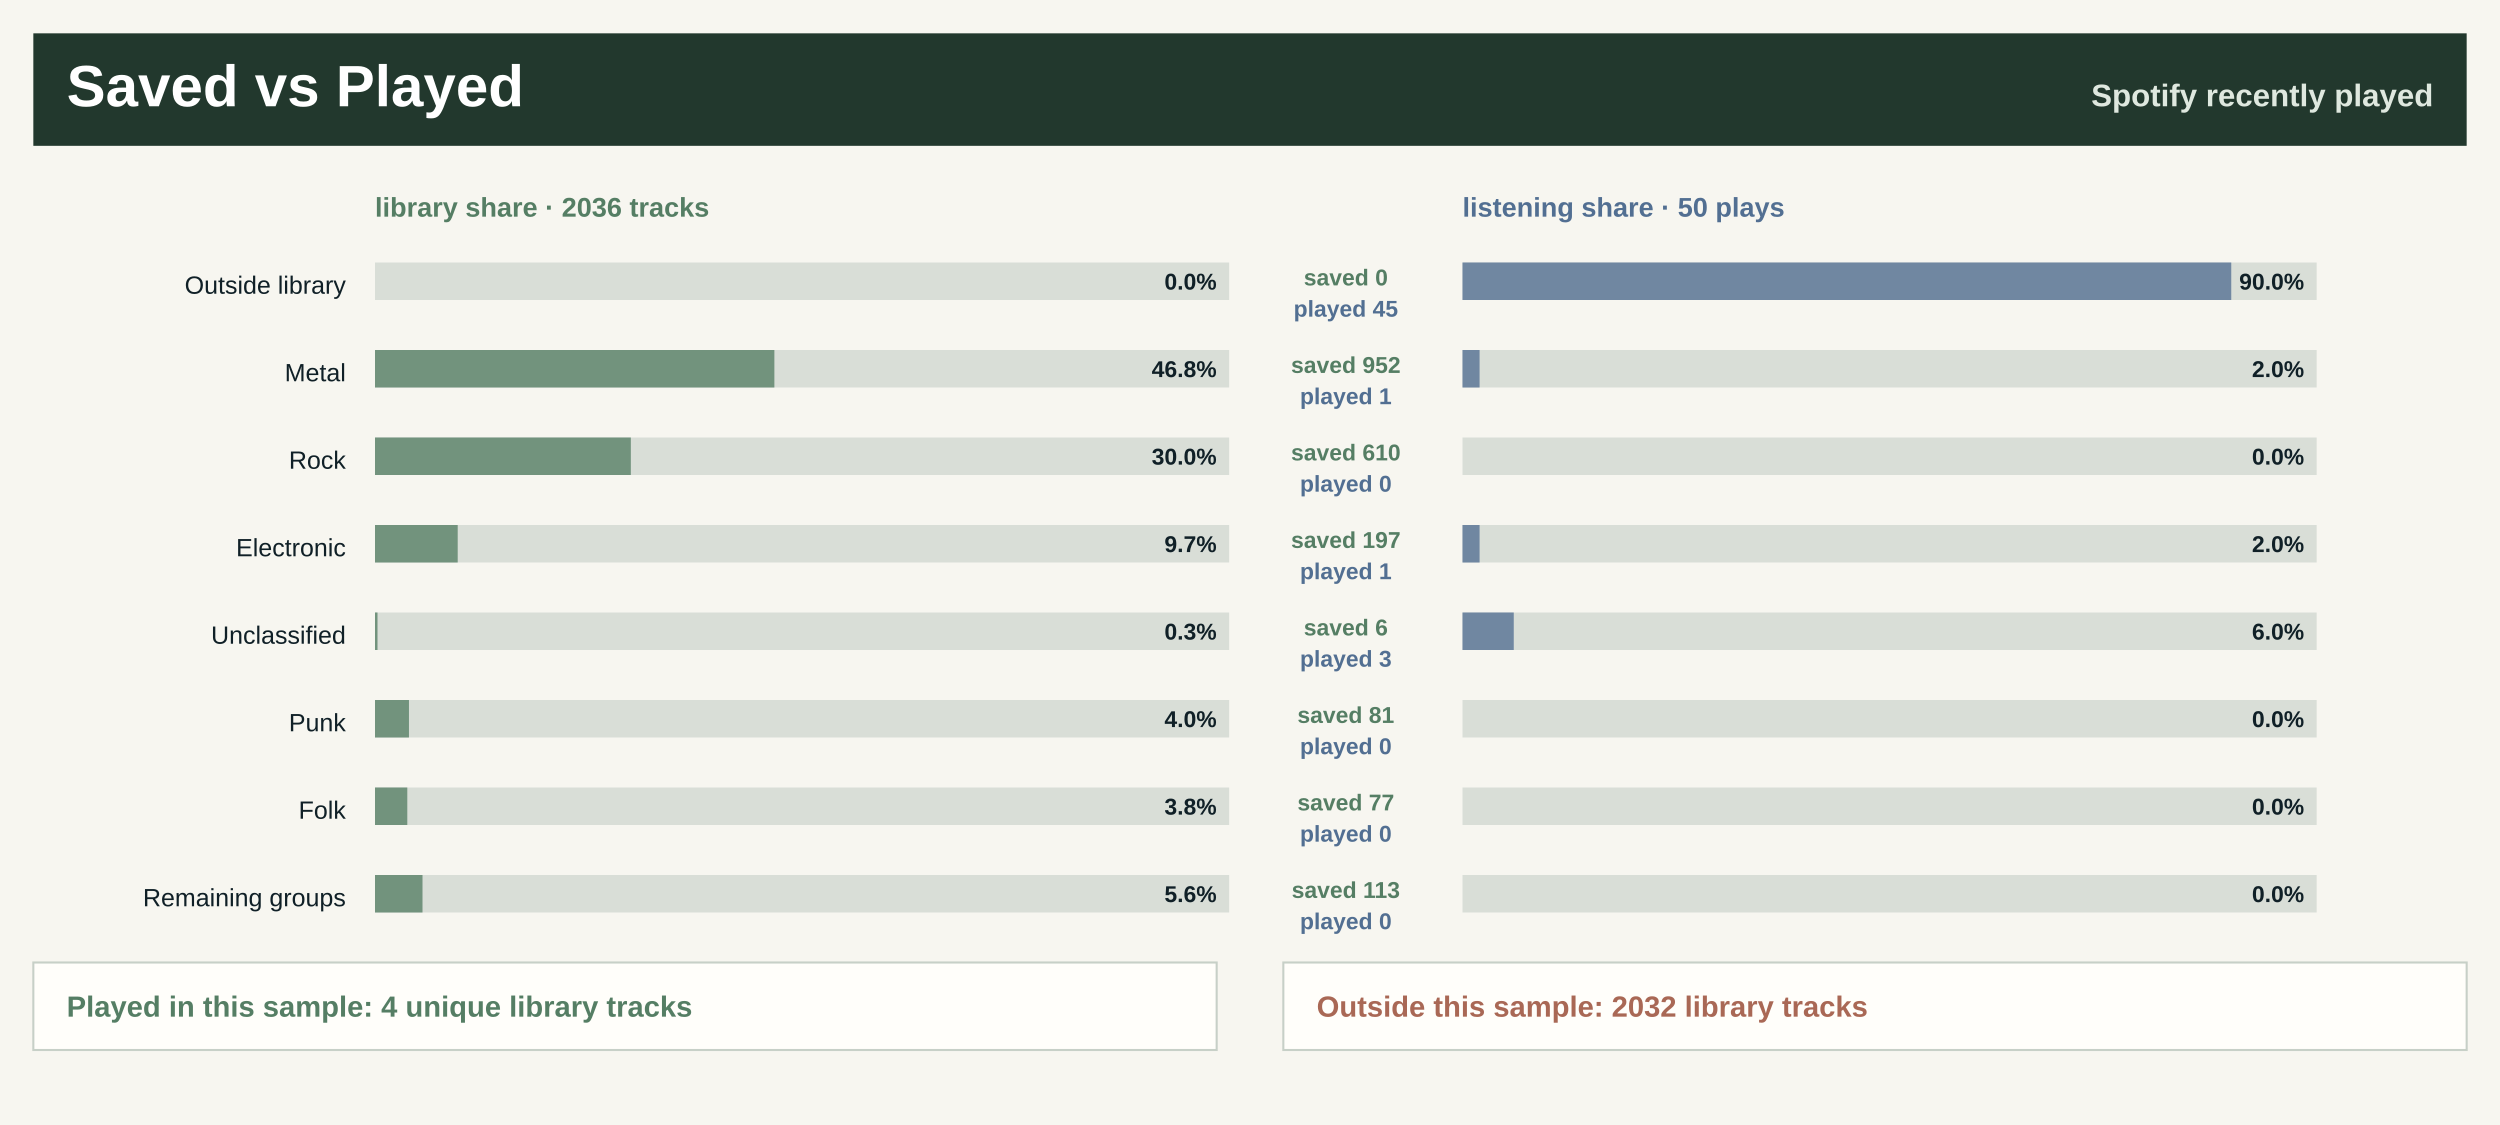
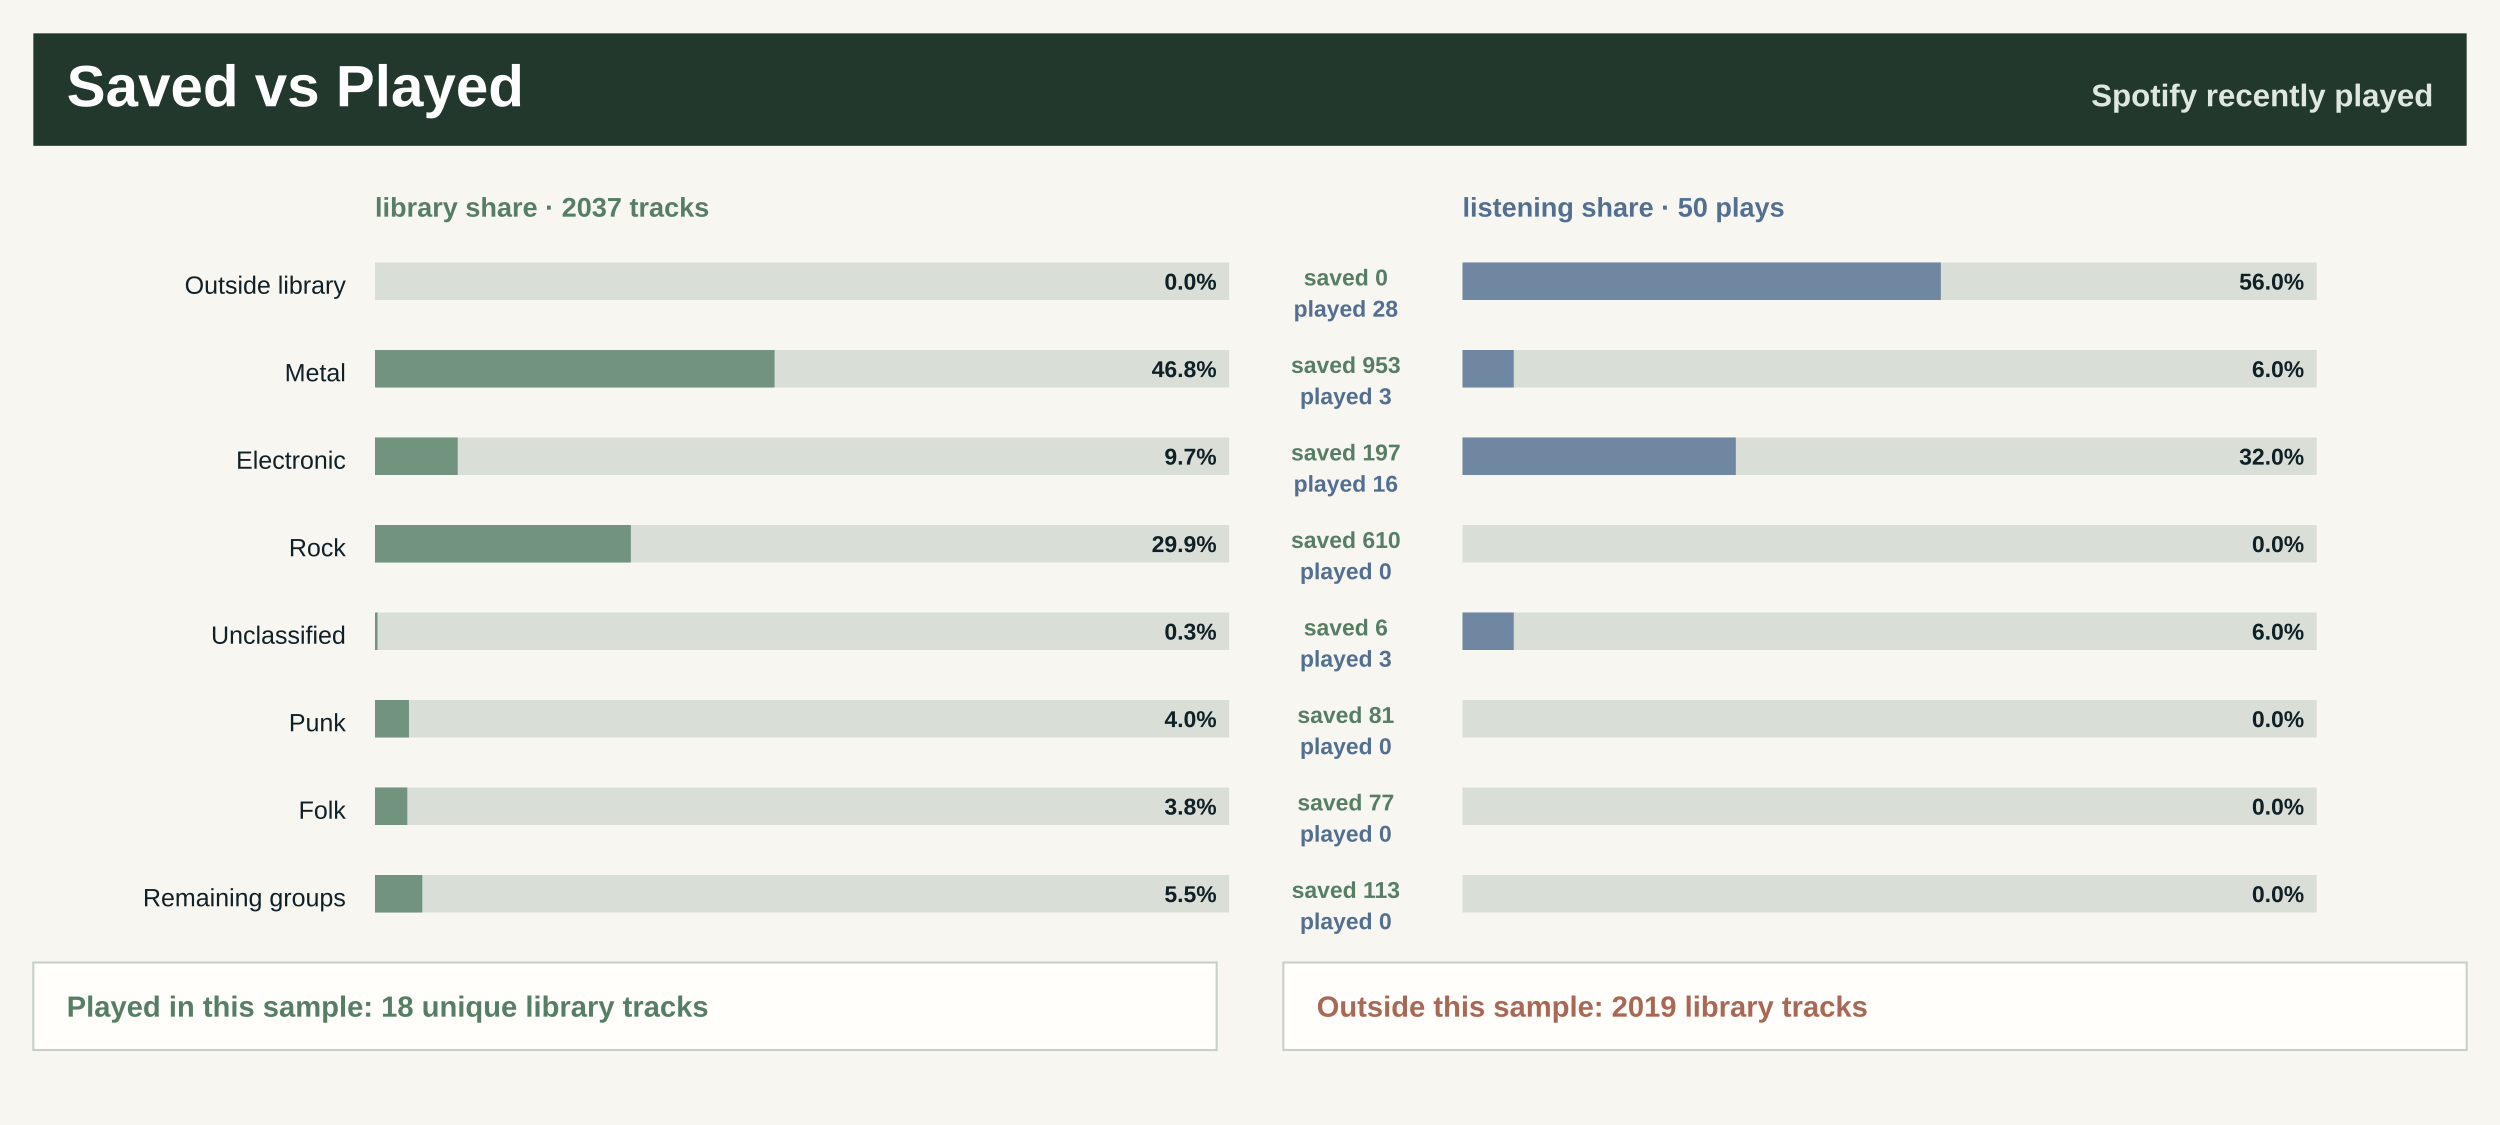
<svg xmlns="http://www.w3.org/2000/svg" width="1200" height="540" viewBox="0 0 1200 540" role="img" aria-label="Saved library versus recently played">
  <rect width="1200" height="540" fill="#f7f6f0" />
  <rect x="16" y="16" width="1168" height="54" fill="#22382d" />
  <text x="32.0" y="51.0" font-family="Segoe UI, Arial, sans-serif" font-size="28" font-weight="800" fill="#ffffff" text-anchor="start">Saved vs Played</text>
  <text x="1168.0" y="51.0" font-family="Segoe UI, Arial, sans-serif" font-size="15" font-weight="800" fill="#dfe8df" text-anchor="end">Spotify recently played</text>
-   <text x="180.0" y="104.0" font-family="Segoe UI, Arial, sans-serif" font-size="13" font-weight="800" fill="#557e64" text-anchor="start">library share · 2036 tracks</text>
+   <text x="180.0" y="104.0" font-family="Segoe UI, Arial, sans-serif" font-size="13" font-weight="800" fill="#557e64" text-anchor="start">library share · 2037 tracks</text>
  <text x="702.0" y="104.0" font-family="Segoe UI, Arial, sans-serif" font-size="13" font-weight="800" fill="#526f92" text-anchor="start">listening share · 50 plays</text>
  <text x="166.0" y="141.0" font-family="Segoe UI, Arial, sans-serif" font-size="12" font-weight="400" fill="#102027" text-anchor="end">Outside library</text>
  <rect x="180.0" y="126.0" width="410" height="18" fill="#d9ded7" />
  <rect x="180.0" y="126.0" width="0.0" height="18" fill="#557e64" fill-opacity="0.78" />
  <rect x="702.0" y="126.0" width="410" height="18" fill="#d9ded7" />
-   <rect x="702.0" y="126.0" width="369.0" height="18" fill="#526f92" fill-opacity="0.78" />
+   <rect x="702.0" y="126.0" width="229.6" height="18" fill="#526f92" fill-opacity="0.78" />
  <text x="584.0" y="139.0" font-family="Segoe UI, Arial, sans-serif" font-size="11" font-weight="800" fill="#102027" text-anchor="end">0.0%</text>
-   <text x="1106.0" y="139.0" font-family="Segoe UI, Arial, sans-serif" font-size="11" font-weight="800" fill="#102027" text-anchor="end">90.0%</text>
+   <text x="1106.0" y="139.0" font-family="Segoe UI, Arial, sans-serif" font-size="11" font-weight="800" fill="#102027" text-anchor="end">56.0%</text>
  <text x="646.0" y="137.0" font-family="Segoe UI, Arial, sans-serif" font-size="11" font-weight="800" fill="#557e64" text-anchor="middle">saved 0</text>
-   <text x="646.0" y="152.0" font-family="Segoe UI, Arial, sans-serif" font-size="11" font-weight="800" fill="#526f92" text-anchor="middle">played 45</text>
+   <text x="646.0" y="152.0" font-family="Segoe UI, Arial, sans-serif" font-size="11" font-weight="800" fill="#526f92" text-anchor="middle">played 28</text>
  <text x="166.0" y="183.0" font-family="Segoe UI, Arial, sans-serif" font-size="12" font-weight="400" fill="#102027" text-anchor="end">Metal</text>
  <rect x="180.0" y="168.0" width="410" height="18" fill="#d9ded7" />
-   <rect x="180.0" y="168.0" width="191.7" height="18" fill="#557e64" fill-opacity="0.78" />
+   <rect x="180.0" y="168.0" width="191.8" height="18" fill="#557e64" fill-opacity="0.78" />
  <rect x="702.0" y="168.0" width="410" height="18" fill="#d9ded7" />
-   <rect x="702.0" y="168.0" width="8.2" height="18" fill="#526f92" fill-opacity="0.78" />
+   <rect x="702.0" y="168.0" width="24.6" height="18" fill="#526f92" fill-opacity="0.78" />
  <text x="584.0" y="181.0" font-family="Segoe UI, Arial, sans-serif" font-size="11" font-weight="800" fill="#102027" text-anchor="end">46.8%</text>
-   <text x="1106.0" y="181.0" font-family="Segoe UI, Arial, sans-serif" font-size="11" font-weight="800" fill="#102027" text-anchor="end">2.0%</text>
-   <text x="646.0" y="179.0" font-family="Segoe UI, Arial, sans-serif" font-size="11" font-weight="800" fill="#557e64" text-anchor="middle">saved 952</text>
-   <text x="646.0" y="194.0" font-family="Segoe UI, Arial, sans-serif" font-size="11" font-weight="800" fill="#526f92" text-anchor="middle">played 1</text>
-   <text x="166.0" y="225.0" font-family="Segoe UI, Arial, sans-serif" font-size="12" font-weight="400" fill="#102027" text-anchor="end">Rock</text>
+   <text x="1106.0" y="181.0" font-family="Segoe UI, Arial, sans-serif" font-size="11" font-weight="800" fill="#102027" text-anchor="end">6.0%</text>
+   <text x="646.0" y="179.0" font-family="Segoe UI, Arial, sans-serif" font-size="11" font-weight="800" fill="#557e64" text-anchor="middle">saved 953</text>
+   <text x="646.0" y="194.0" font-family="Segoe UI, Arial, sans-serif" font-size="11" font-weight="800" fill="#526f92" text-anchor="middle">played 3</text>
+   <text x="166.0" y="225.0" font-family="Segoe UI, Arial, sans-serif" font-size="12" font-weight="400" fill="#102027" text-anchor="end">Electronic</text>
  <rect x="180.0" y="210.0" width="410" height="18" fill="#d9ded7" />
-   <rect x="180.0" y="210.0" width="122.8" height="18" fill="#557e64" fill-opacity="0.78" />
+   <rect x="180.0" y="210.0" width="39.7" height="18" fill="#557e64" fill-opacity="0.78" />
  <rect x="702.0" y="210.0" width="410" height="18" fill="#d9ded7" />
-   <rect x="702.0" y="210.0" width="0.0" height="18" fill="#526f92" fill-opacity="0.78" />
-   <text x="584.0" y="223.0" font-family="Segoe UI, Arial, sans-serif" font-size="11" font-weight="800" fill="#102027" text-anchor="end">30.0%</text>
-   <text x="1106.0" y="223.0" font-family="Segoe UI, Arial, sans-serif" font-size="11" font-weight="800" fill="#102027" text-anchor="end">0.0%</text>
-   <text x="646.0" y="221.0" font-family="Segoe UI, Arial, sans-serif" font-size="11" font-weight="800" fill="#557e64" text-anchor="middle">saved 610</text>
-   <text x="646.0" y="236.0" font-family="Segoe UI, Arial, sans-serif" font-size="11" font-weight="800" fill="#526f92" text-anchor="middle">played 0</text>
-   <text x="166.0" y="267.0" font-family="Segoe UI, Arial, sans-serif" font-size="12" font-weight="400" fill="#102027" text-anchor="end">Electronic</text>
+   <rect x="702.0" y="210.0" width="131.2" height="18" fill="#526f92" fill-opacity="0.78" />
+   <text x="584.0" y="223.0" font-family="Segoe UI, Arial, sans-serif" font-size="11" font-weight="800" fill="#102027" text-anchor="end">9.7%</text>
+   <text x="1106.0" y="223.0" font-family="Segoe UI, Arial, sans-serif" font-size="11" font-weight="800" fill="#102027" text-anchor="end">32.0%</text>
+   <text x="646.0" y="221.0" font-family="Segoe UI, Arial, sans-serif" font-size="11" font-weight="800" fill="#557e64" text-anchor="middle">saved 197</text>
+   <text x="646.0" y="236.0" font-family="Segoe UI, Arial, sans-serif" font-size="11" font-weight="800" fill="#526f92" text-anchor="middle">played 16</text>
+   <text x="166.0" y="267.0" font-family="Segoe UI, Arial, sans-serif" font-size="12" font-weight="400" fill="#102027" text-anchor="end">Rock</text>
  <rect x="180.0" y="252.0" width="410" height="18" fill="#d9ded7" />
-   <rect x="180.0" y="252.0" width="39.7" height="18" fill="#557e64" fill-opacity="0.78" />
+   <rect x="180.0" y="252.0" width="122.8" height="18" fill="#557e64" fill-opacity="0.78" />
  <rect x="702.0" y="252.0" width="410" height="18" fill="#d9ded7" />
-   <rect x="702.0" y="252.0" width="8.2" height="18" fill="#526f92" fill-opacity="0.78" />
-   <text x="584.0" y="265.0" font-family="Segoe UI, Arial, sans-serif" font-size="11" font-weight="800" fill="#102027" text-anchor="end">9.7%</text>
-   <text x="1106.0" y="265.0" font-family="Segoe UI, Arial, sans-serif" font-size="11" font-weight="800" fill="#102027" text-anchor="end">2.0%</text>
-   <text x="646.0" y="263.0" font-family="Segoe UI, Arial, sans-serif" font-size="11" font-weight="800" fill="#557e64" text-anchor="middle">saved 197</text>
-   <text x="646.0" y="278.0" font-family="Segoe UI, Arial, sans-serif" font-size="11" font-weight="800" fill="#526f92" text-anchor="middle">played 1</text>
+   <rect x="702.0" y="252.0" width="0.0" height="18" fill="#526f92" fill-opacity="0.78" />
+   <text x="584.0" y="265.0" font-family="Segoe UI, Arial, sans-serif" font-size="11" font-weight="800" fill="#102027" text-anchor="end">29.9%</text>
+   <text x="1106.0" y="265.0" font-family="Segoe UI, Arial, sans-serif" font-size="11" font-weight="800" fill="#102027" text-anchor="end">0.0%</text>
+   <text x="646.0" y="263.0" font-family="Segoe UI, Arial, sans-serif" font-size="11" font-weight="800" fill="#557e64" text-anchor="middle">saved 610</text>
+   <text x="646.0" y="278.0" font-family="Segoe UI, Arial, sans-serif" font-size="11" font-weight="800" fill="#526f92" text-anchor="middle">played 0</text>
  <text x="166.0" y="309.0" font-family="Segoe UI, Arial, sans-serif" font-size="12" font-weight="400" fill="#102027" text-anchor="end">Unclassified</text>
  <rect x="180.0" y="294.0" width="410" height="18" fill="#d9ded7" />
  <rect x="180.0" y="294.0" width="1.2" height="18" fill="#557e64" fill-opacity="0.78" />
  <rect x="702.0" y="294.0" width="410" height="18" fill="#d9ded7" />
  <rect x="702.0" y="294.0" width="24.6" height="18" fill="#526f92" fill-opacity="0.78" />
  <text x="584.0" y="307.0" font-family="Segoe UI, Arial, sans-serif" font-size="11" font-weight="800" fill="#102027" text-anchor="end">0.3%</text>
  <text x="1106.0" y="307.0" font-family="Segoe UI, Arial, sans-serif" font-size="11" font-weight="800" fill="#102027" text-anchor="end">6.0%</text>
  <text x="646.0" y="305.0" font-family="Segoe UI, Arial, sans-serif" font-size="11" font-weight="800" fill="#557e64" text-anchor="middle">saved 6</text>
  <text x="646.0" y="320.0" font-family="Segoe UI, Arial, sans-serif" font-size="11" font-weight="800" fill="#526f92" text-anchor="middle">played 3</text>
  <text x="166.0" y="351.0" font-family="Segoe UI, Arial, sans-serif" font-size="12" font-weight="400" fill="#102027" text-anchor="end">Punk</text>
  <rect x="180.0" y="336.0" width="410" height="18" fill="#d9ded7" />
  <rect x="180.0" y="336.0" width="16.3" height="18" fill="#557e64" fill-opacity="0.78" />
  <rect x="702.0" y="336.0" width="410" height="18" fill="#d9ded7" />
  <rect x="702.0" y="336.0" width="0.0" height="18" fill="#526f92" fill-opacity="0.78" />
  <text x="584.0" y="349.0" font-family="Segoe UI, Arial, sans-serif" font-size="11" font-weight="800" fill="#102027" text-anchor="end">4.0%</text>
  <text x="1106.0" y="349.0" font-family="Segoe UI, Arial, sans-serif" font-size="11" font-weight="800" fill="#102027" text-anchor="end">0.0%</text>
  <text x="646.0" y="347.0" font-family="Segoe UI, Arial, sans-serif" font-size="11" font-weight="800" fill="#557e64" text-anchor="middle">saved 81</text>
  <text x="646.0" y="362.0" font-family="Segoe UI, Arial, sans-serif" font-size="11" font-weight="800" fill="#526f92" text-anchor="middle">played 0</text>
  <text x="166.0" y="393.0" font-family="Segoe UI, Arial, sans-serif" font-size="12" font-weight="400" fill="#102027" text-anchor="end">Folk</text>
  <rect x="180.0" y="378.0" width="410" height="18" fill="#d9ded7" />
  <rect x="180.0" y="378.0" width="15.5" height="18" fill="#557e64" fill-opacity="0.78" />
  <rect x="702.0" y="378.0" width="410" height="18" fill="#d9ded7" />
  <rect x="702.0" y="378.0" width="0.0" height="18" fill="#526f92" fill-opacity="0.78" />
  <text x="584.0" y="391.0" font-family="Segoe UI, Arial, sans-serif" font-size="11" font-weight="800" fill="#102027" text-anchor="end">3.8%</text>
  <text x="1106.0" y="391.0" font-family="Segoe UI, Arial, sans-serif" font-size="11" font-weight="800" fill="#102027" text-anchor="end">0.0%</text>
  <text x="646.0" y="389.0" font-family="Segoe UI, Arial, sans-serif" font-size="11" font-weight="800" fill="#557e64" text-anchor="middle">saved 77</text>
  <text x="646.0" y="404.0" font-family="Segoe UI, Arial, sans-serif" font-size="11" font-weight="800" fill="#526f92" text-anchor="middle">played 0</text>
  <text x="166.0" y="435.0" font-family="Segoe UI, Arial, sans-serif" font-size="12" font-weight="400" fill="#102027" text-anchor="end">Remaining groups</text>
  <rect x="180.0" y="420.0" width="410" height="18" fill="#d9ded7" />
-   <rect x="180.0" y="420.0" width="22.8" height="18" fill="#557e64" fill-opacity="0.78" />
+   <rect x="180.0" y="420.0" width="22.7" height="18" fill="#557e64" fill-opacity="0.78" />
  <rect x="702.0" y="420.0" width="410" height="18" fill="#d9ded7" />
  <rect x="702.0" y="420.0" width="0.0" height="18" fill="#526f92" fill-opacity="0.78" />
-   <text x="584.0" y="433.0" font-family="Segoe UI, Arial, sans-serif" font-size="11" font-weight="800" fill="#102027" text-anchor="end">5.6%</text>
+   <text x="584.0" y="433.0" font-family="Segoe UI, Arial, sans-serif" font-size="11" font-weight="800" fill="#102027" text-anchor="end">5.5%</text>
  <text x="1106.0" y="433.0" font-family="Segoe UI, Arial, sans-serif" font-size="11" font-weight="800" fill="#102027" text-anchor="end">0.0%</text>
  <text x="646.0" y="431.0" font-family="Segoe UI, Arial, sans-serif" font-size="11" font-weight="800" fill="#557e64" text-anchor="middle">saved 113</text>
  <text x="646.0" y="446.0" font-family="Segoe UI, Arial, sans-serif" font-size="11" font-weight="800" fill="#526f92" text-anchor="middle">played 0</text>
  <rect x="16" y="462" width="568" height="42" fill="#fffefa" stroke="#c7d0c7" />
  <rect x="616" y="462" width="568" height="42" fill="#fffefa" stroke="#c7d0c7" />
-   <text x="32.0" y="488.0" font-family="Segoe UI, Arial, sans-serif" font-size="14" font-weight="800" fill="#557e64" text-anchor="start">Played in this sample: 4 unique library tracks</text>
-   <text x="632.0" y="488.0" font-family="Segoe UI, Arial, sans-serif" font-size="14" font-weight="800" fill="#a96855" text-anchor="start">Outside this sample: 2032 library tracks</text>
+   <text x="32.0" y="488.0" font-family="Segoe UI, Arial, sans-serif" font-size="14" font-weight="800" fill="#557e64" text-anchor="start">Played in this sample: 18 unique library tracks</text>
+   <text x="632.0" y="488.0" font-family="Segoe UI, Arial, sans-serif" font-size="14" font-weight="800" fill="#a96855" text-anchor="start">Outside this sample: 2019 library tracks</text>
</svg>
